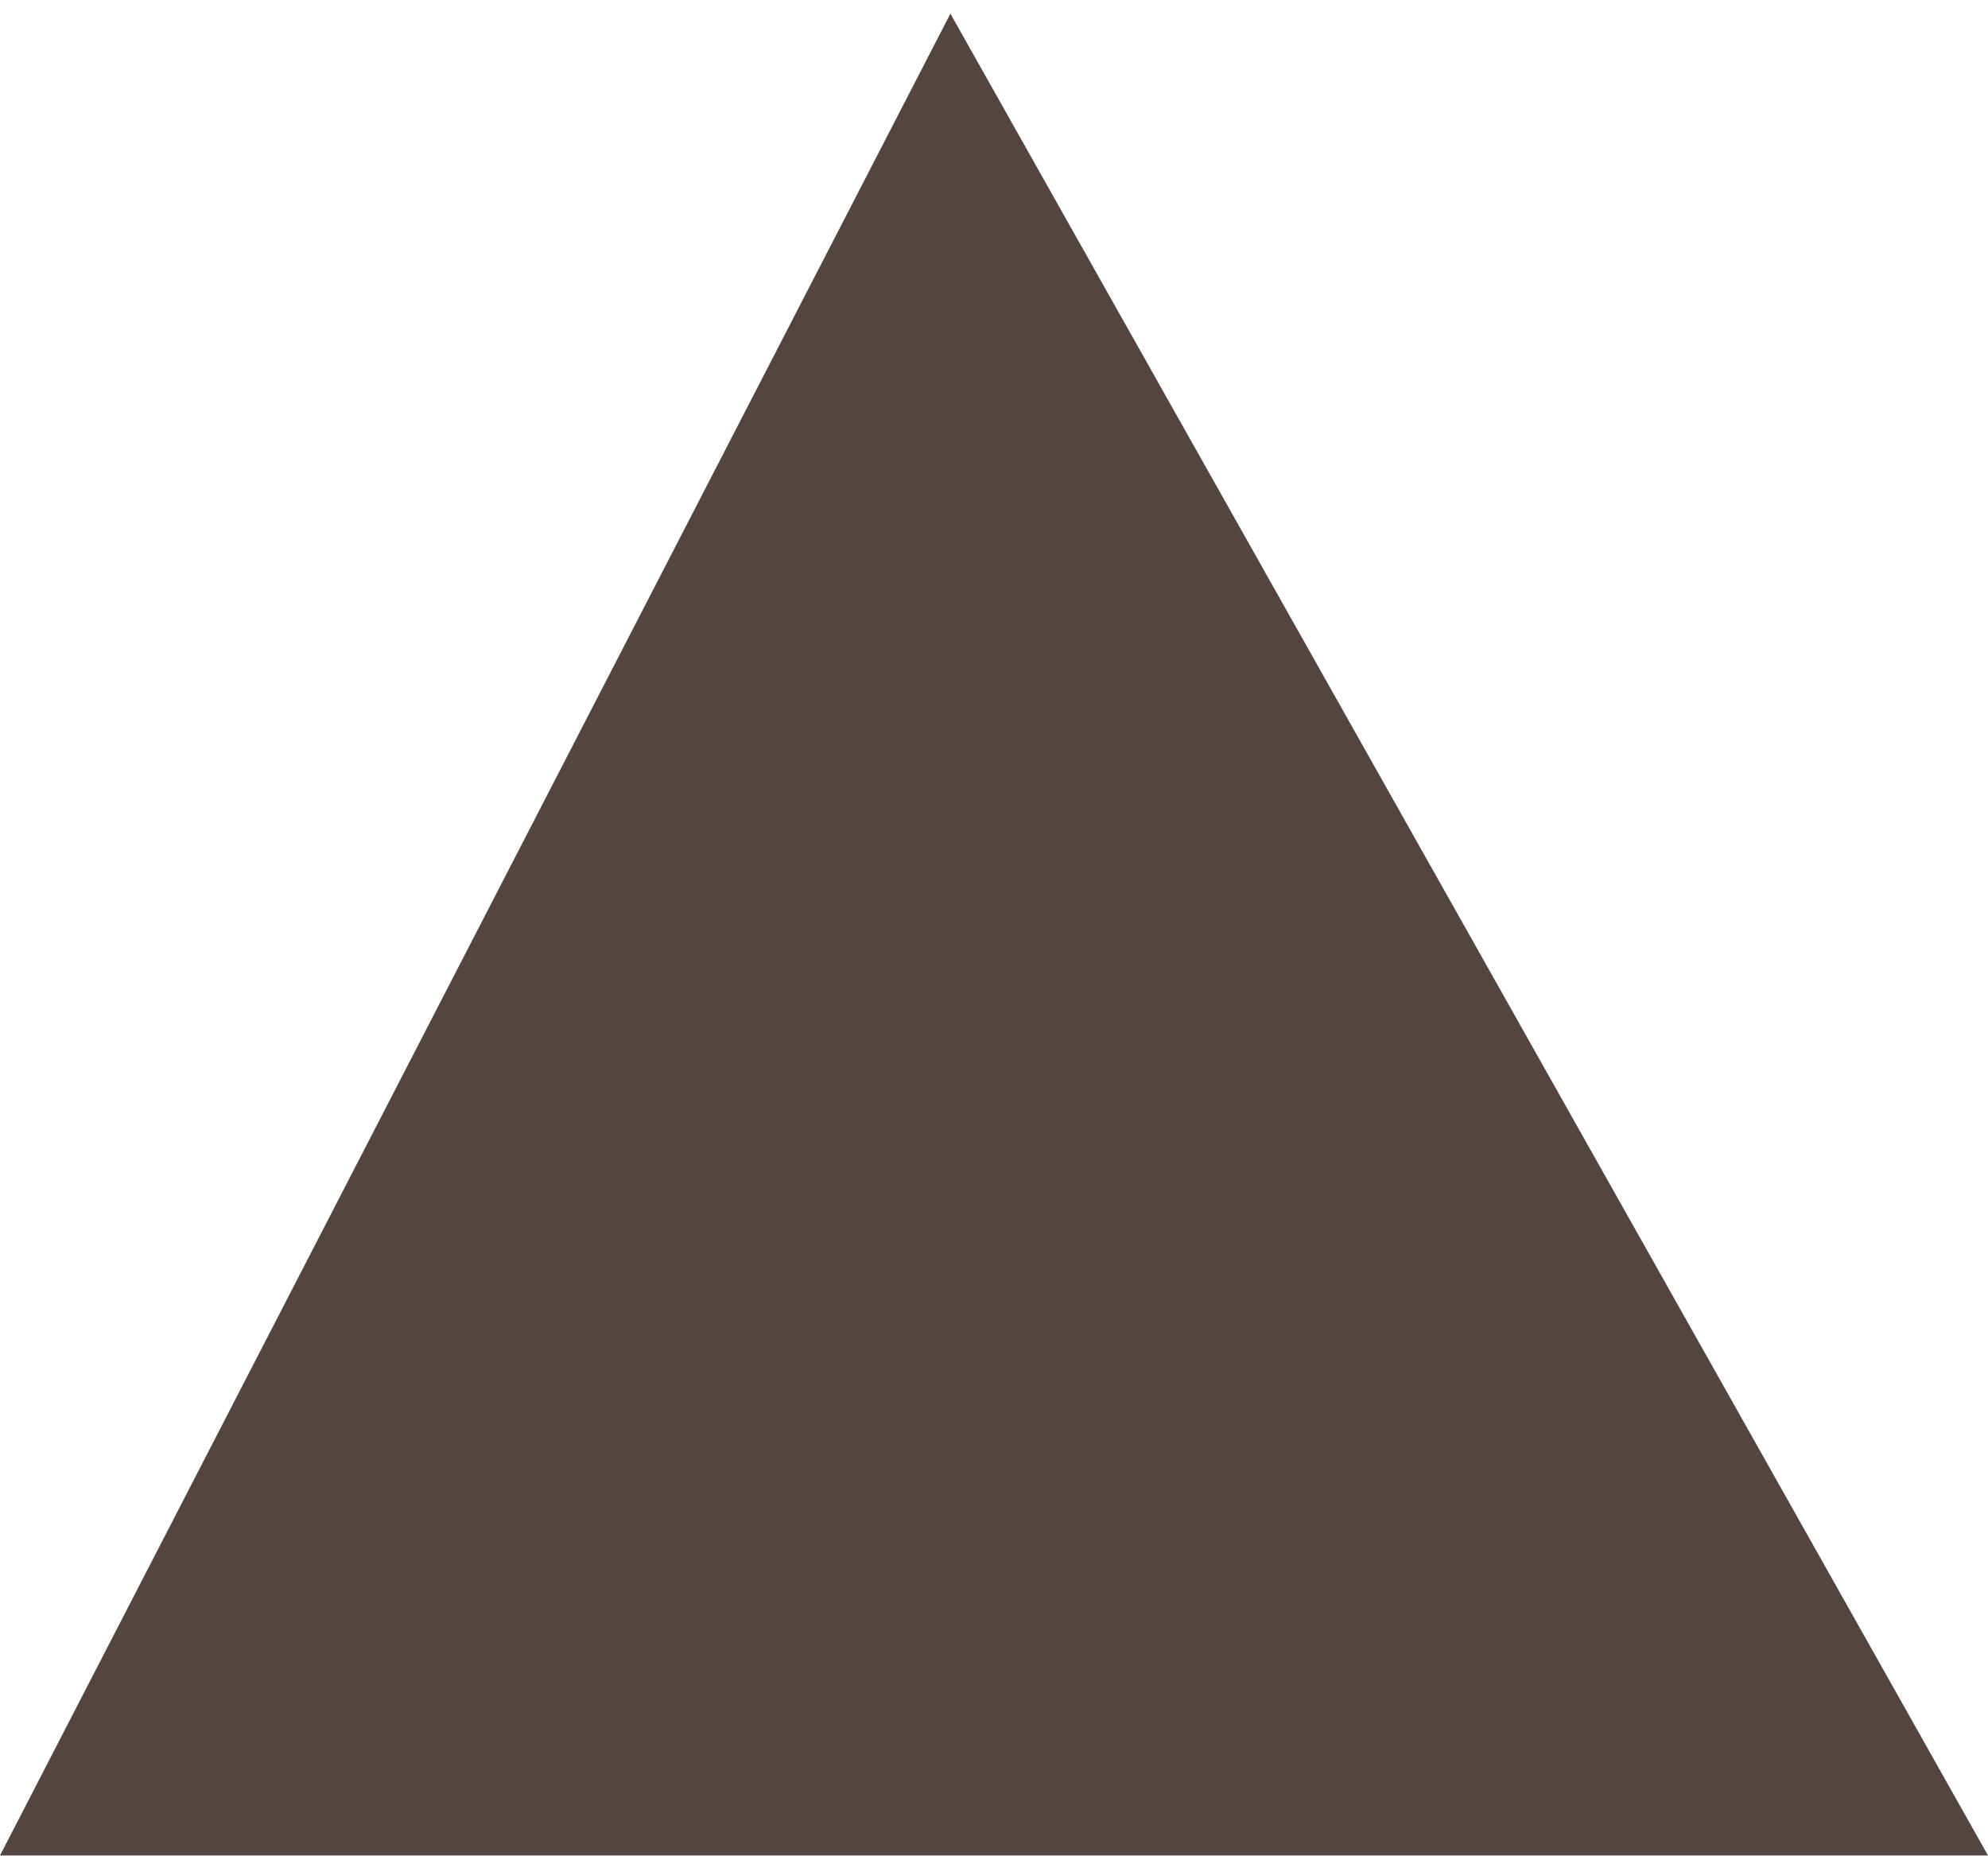
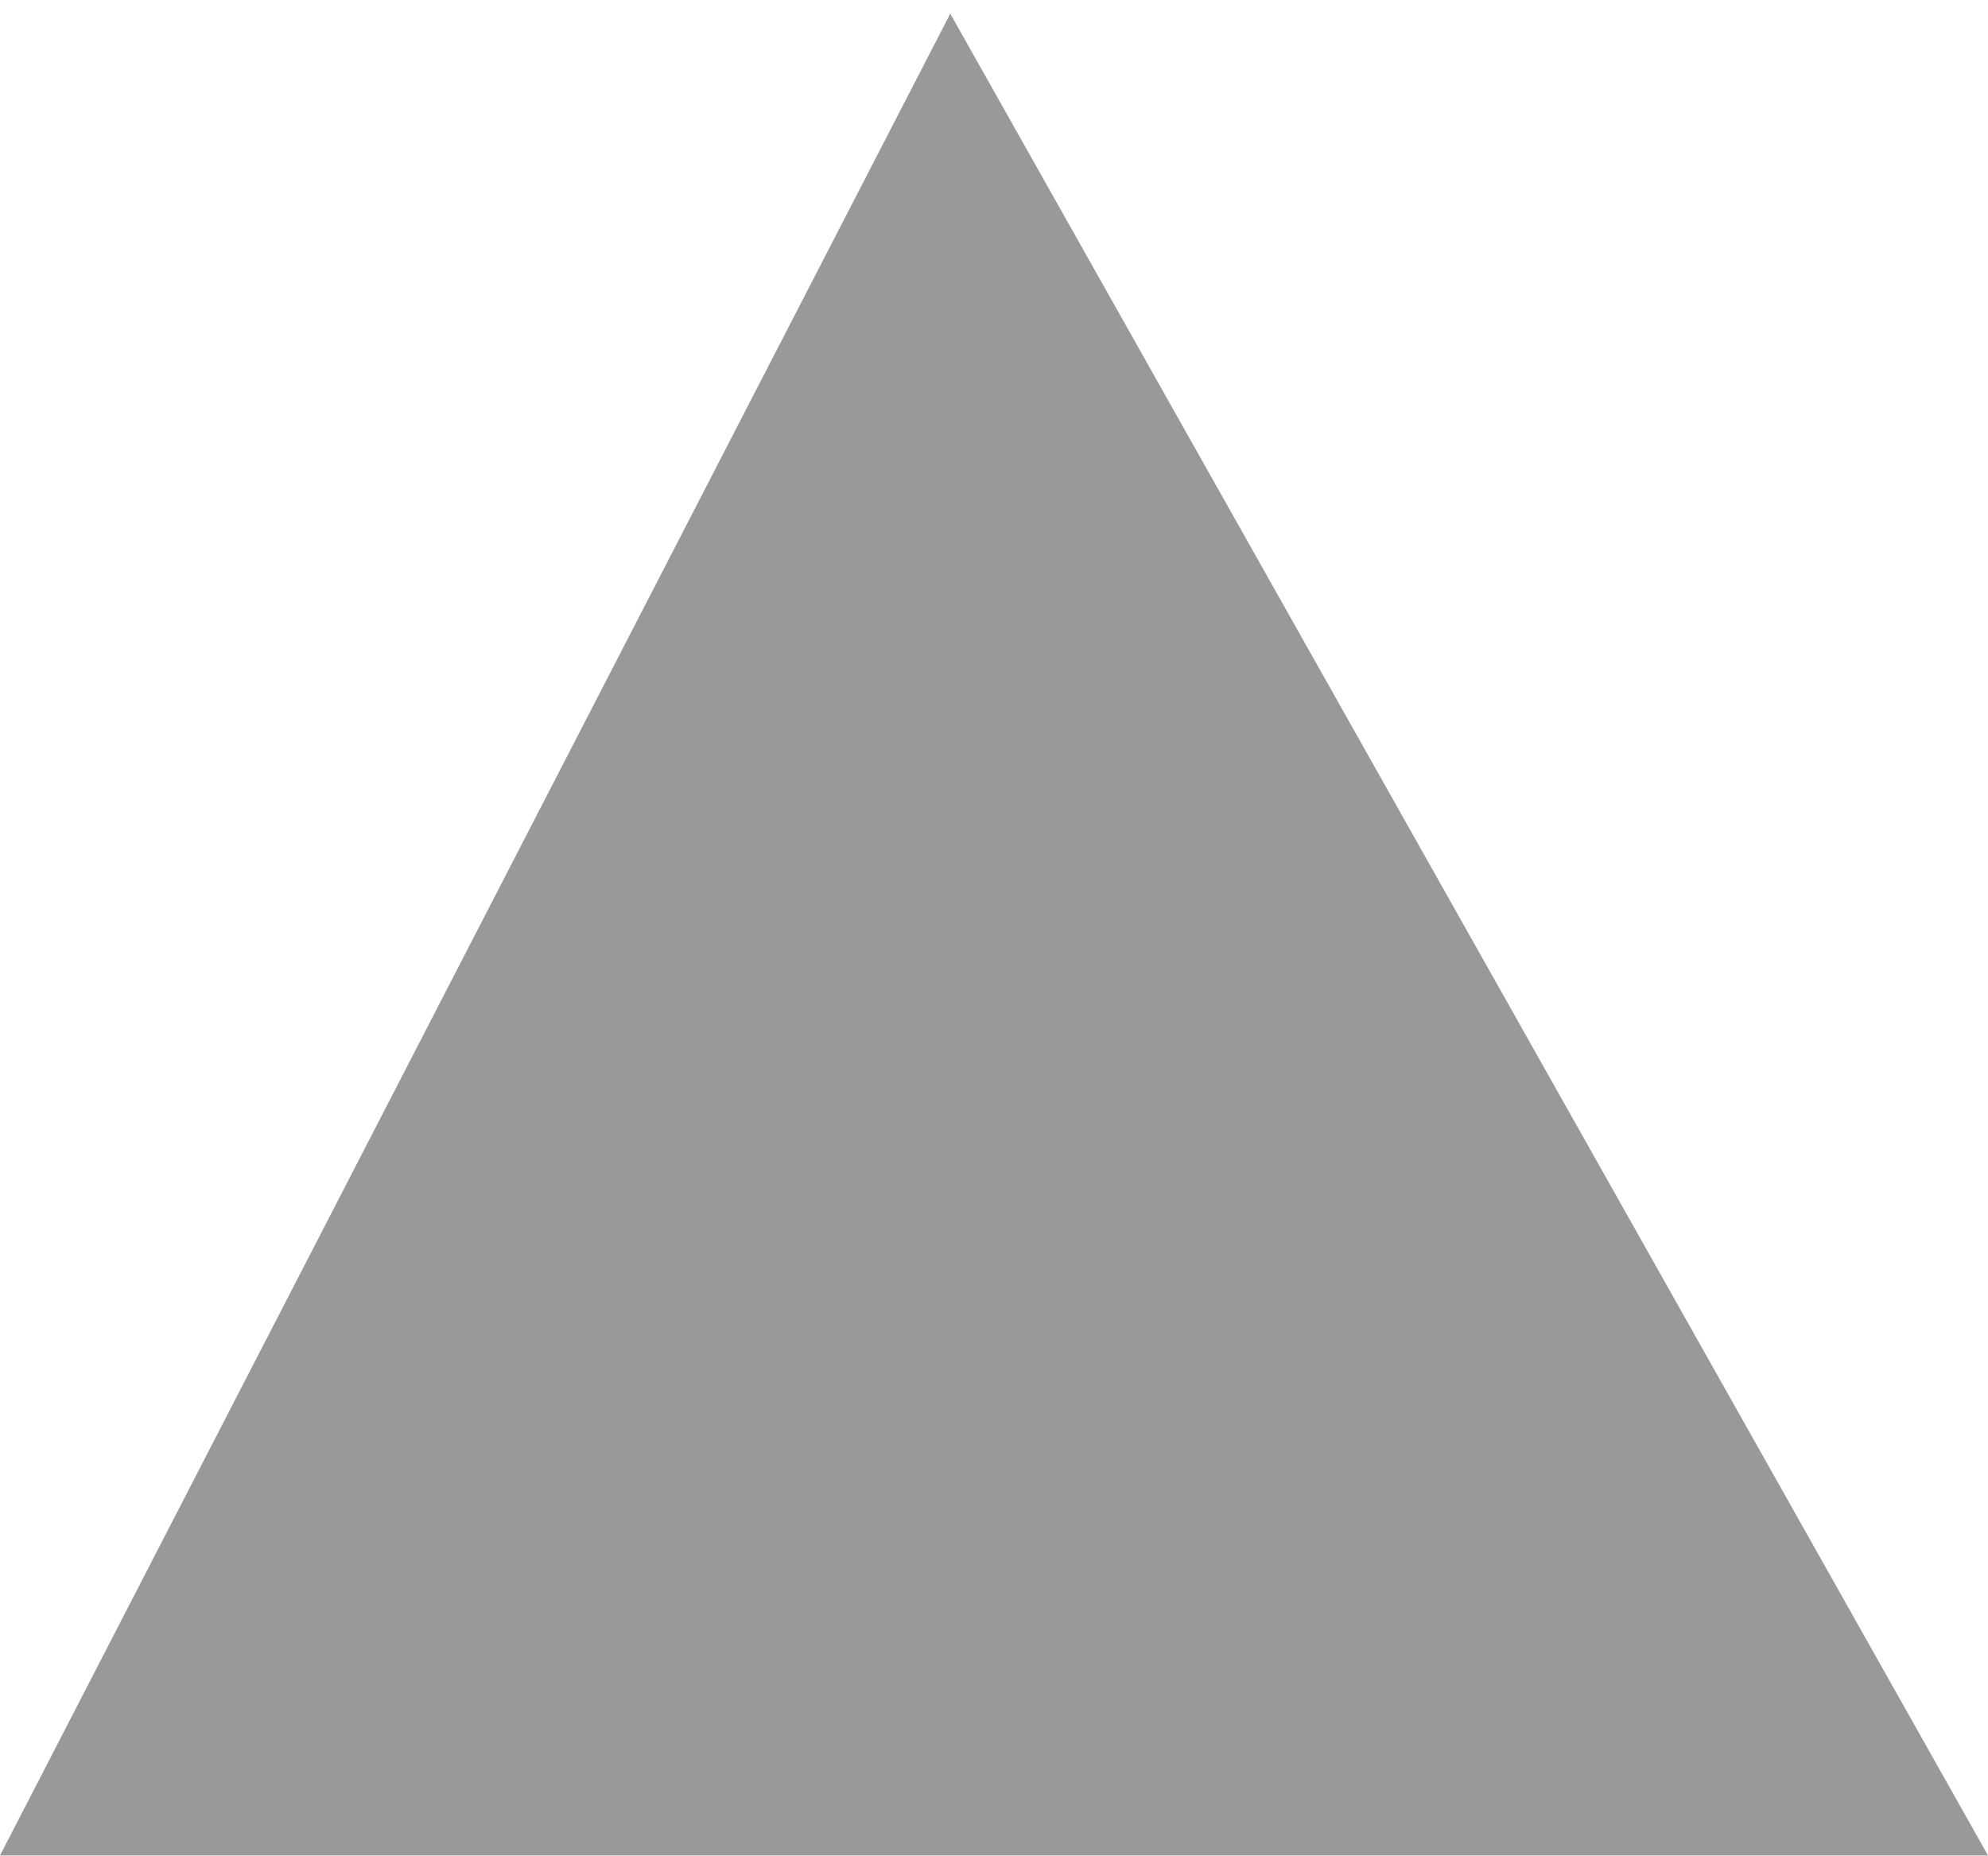
- <svg xmlns="http://www.w3.org/2000/svg" width="15px" height="14px" viewBox="0 0 15 14" version="1.1">
-   <defs />
-   <g id="Page-1" stroke="none" stroke-width="1" fill="none" fill-rule="evenodd">
-     <g id="Grid" transform="translate(-676, -793)" fill="#534540">
-       <g id="Group" transform="translate(335, 592)">
-         <g id="Rectangle-171-+-Rectangle-24-+--109" transform="translate(332, 196)">
-           <path d="M9,19 L24,19 L16.171,5.103 L9,19 Z" id="Rectangle-24" />
-         </g>
-       </g>
-     </g>
-   </g>
+ <svg xmlns="http://www.w3.org/2000/svg" width="15" height="14" viewBox="0 0 15 14">
+   <path d="M0 14h15L7.17.103" fill="#999" fill-rule="evenodd" />
</svg>
